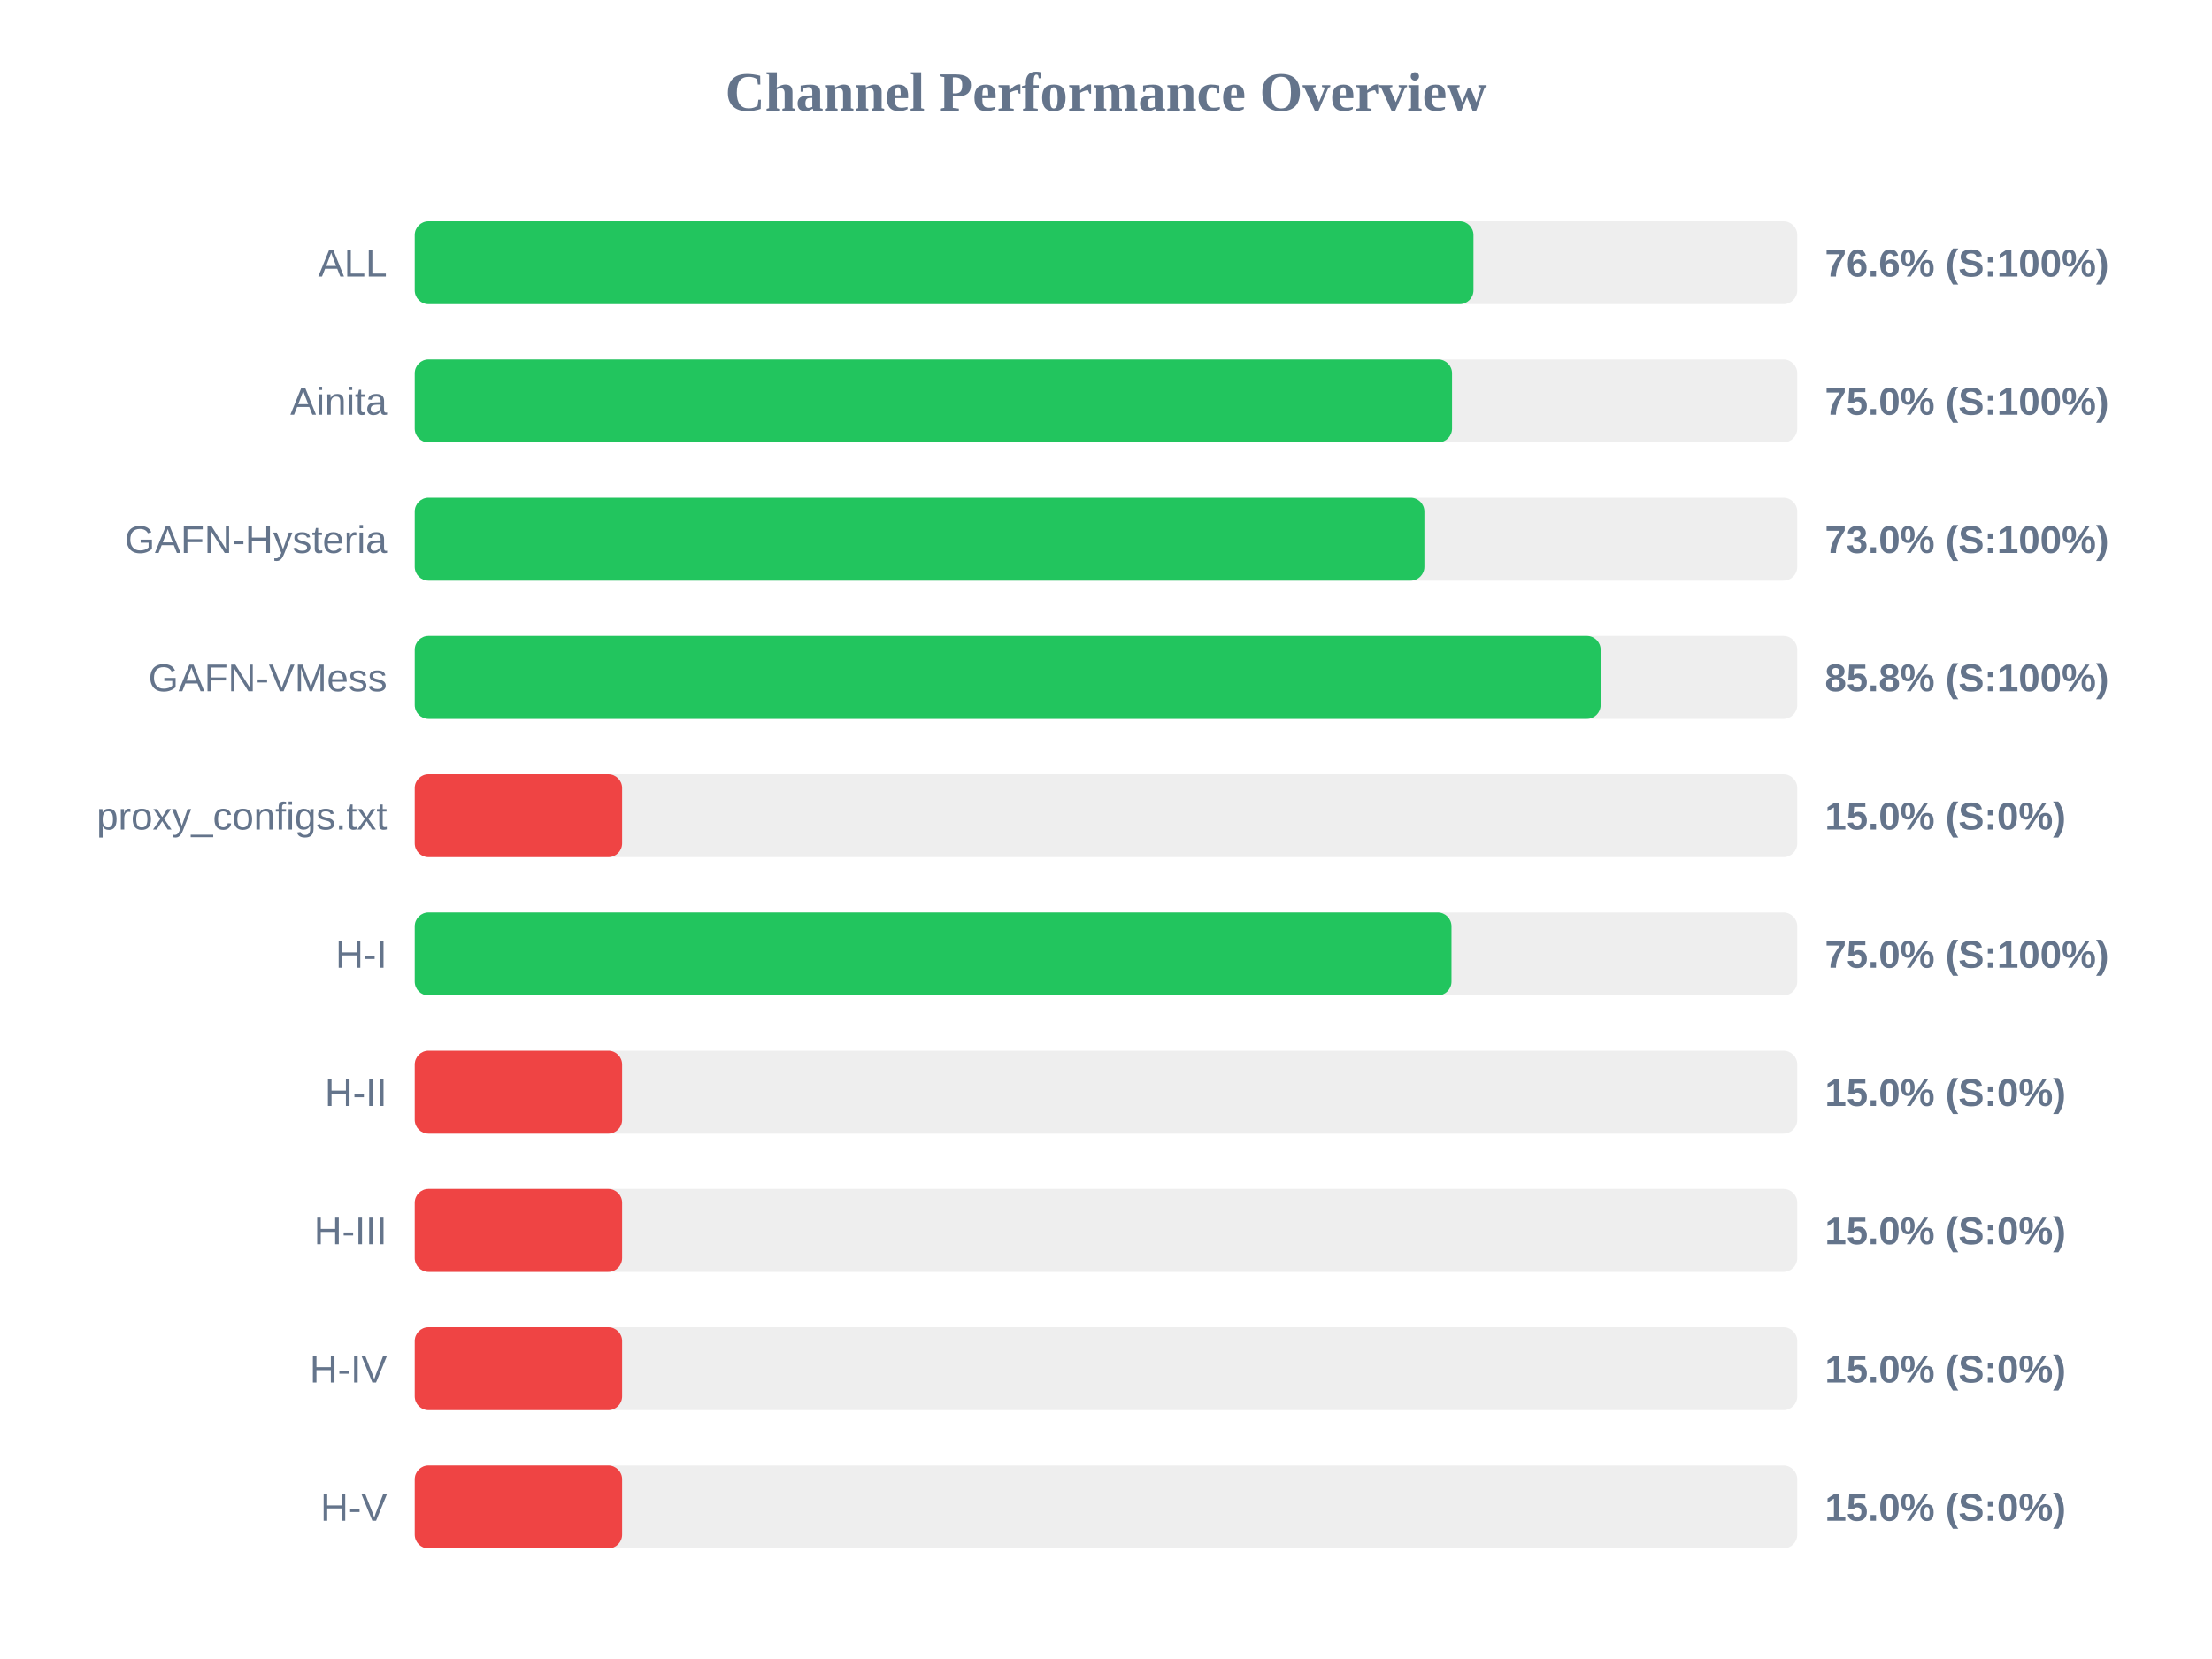
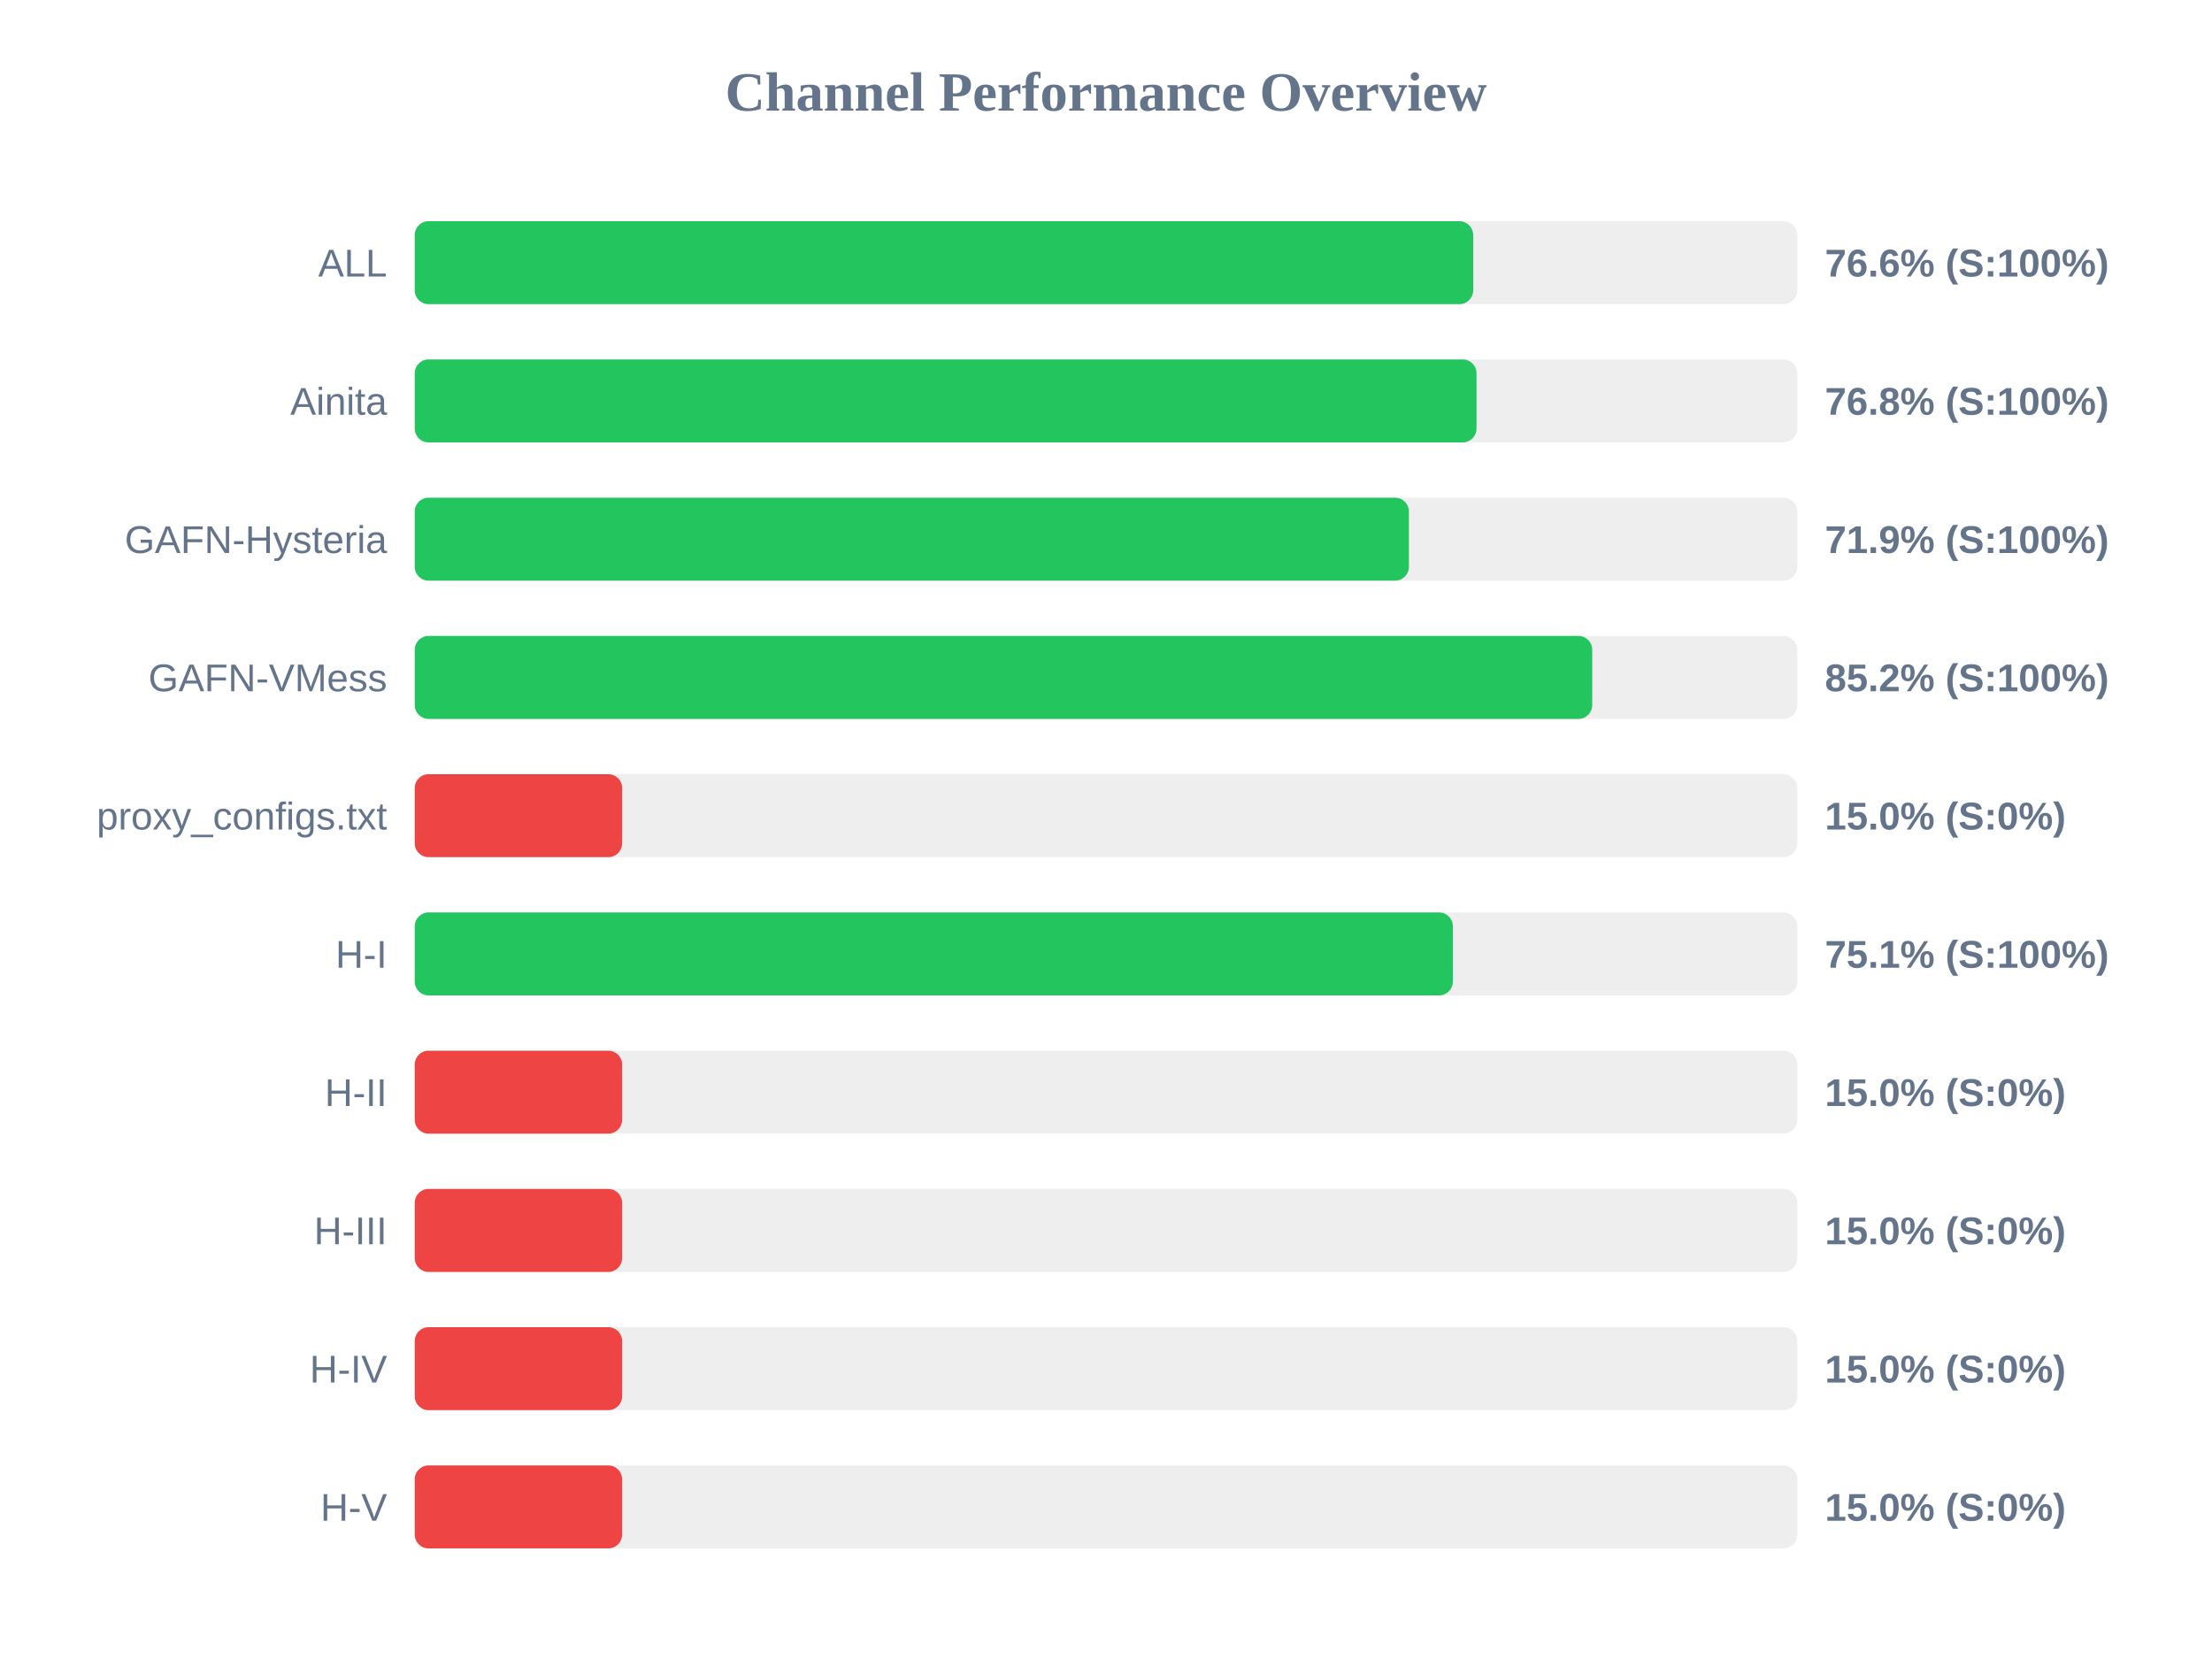
<svg xmlns="http://www.w3.org/2000/svg" width="800" height="600" version="1.1">
  <style>
        .row { font: 14px Arial; fill: #64748b; }
        .score { font: bold 14px Arial; fill: #64748b; }
    </style>
  <text x="400" y="40" text-anchor="middle" font-size="20px" font-weight="bold" fill="#64748b">Channel Performance Overview</text>
  <rect x="150" y="80" width="500" height="30" fill="#eee" rx="5" />
-   <rect x="150" y="80" width="382.9" height="30" fill="#22c55e" rx="5" />
+   <rect x="150" y="80" width="382.8" height="30" fill="#22c55e" rx="5" />
  <text x="140" y="100" text-anchor="end" class="row">ALL</text>
  <text x="660" y="100" text-anchor="start" class="score">76.6% (S:100%)</text>
  <rect x="150" y="130" width="500" height="30" fill="#eee" rx="5" />
-   <rect x="150" y="130" width="375.15" height="30" fill="#22c55e" rx="5" />
+   <rect x="150" y="130" width="384.0" height="30" fill="#22c55e" rx="5" />
  <text x="140" y="150" text-anchor="end" class="row">Ainita</text>
-   <text x="660" y="150" text-anchor="start" class="score">75.0% (S:100%)</text>
+   <text x="660" y="150" text-anchor="start" class="score">76.8% (S:100%)</text>
  <rect x="150" y="180" width="500" height="30" fill="#eee" rx="5" />
-   <rect x="150" y="180" width="365.15" height="30" fill="#22c55e" rx="5" />
+   <rect x="150" y="180" width="359.55" height="30" fill="#22c55e" rx="5" />
  <text x="140" y="200" text-anchor="end" class="row">GAFN-Hysteria</text>
-   <text x="660" y="200" text-anchor="start" class="score">73.0% (S:100%)</text>
+   <text x="660" y="200" text-anchor="start" class="score">71.9% (S:100%)</text>
  <rect x="150" y="230" width="500" height="30" fill="#eee" rx="5" />
-   <rect x="150" y="230" width="428.9" height="30" fill="#22c55e" rx="5" />
+   <rect x="150" y="230" width="425.85" height="30" fill="#22c55e" rx="5" />
  <text x="140" y="250" text-anchor="end" class="row">GAFN-VMess</text>
-   <text x="660" y="250" text-anchor="start" class="score">85.8% (S:100%)</text>
+   <text x="660" y="250" text-anchor="start" class="score">85.2% (S:100%)</text>
  <rect x="150" y="280" width="500" height="30" fill="#eee" rx="5" />
  <rect x="150" y="280" width="75.0" height="30" fill="#ef4444" rx="5" />
  <text x="140" y="300" text-anchor="end" class="row">proxy_configs.txt</text>
  <text x="660" y="300" text-anchor="start" class="score">15.0% (S:0%)</text>
  <rect x="150" y="330" width="500" height="30" fill="#eee" rx="5" />
-   <rect x="150" y="330" width="374.95" height="30" fill="#22c55e" rx="5" />
+   <rect x="150" y="330" width="375.45" height="30" fill="#22c55e" rx="5" />
  <text x="140" y="350" text-anchor="end" class="row">H-I</text>
-   <text x="660" y="350" text-anchor="start" class="score">75.0% (S:100%)</text>
+   <text x="660" y="350" text-anchor="start" class="score">75.1% (S:100%)</text>
  <rect x="150" y="380" width="500" height="30" fill="#eee" rx="5" />
  <rect x="150" y="380" width="75.0" height="30" fill="#ef4444" rx="5" />
  <text x="140" y="400" text-anchor="end" class="row">H-II</text>
  <text x="660" y="400" text-anchor="start" class="score">15.0% (S:0%)</text>
  <rect x="150" y="430" width="500" height="30" fill="#eee" rx="5" />
  <rect x="150" y="430" width="75.0" height="30" fill="#ef4444" rx="5" />
  <text x="140" y="450" text-anchor="end" class="row">H-III</text>
  <text x="660" y="450" text-anchor="start" class="score">15.0% (S:0%)</text>
  <rect x="150" y="480" width="500" height="30" fill="#eee" rx="5" />
  <rect x="150" y="480" width="75.0" height="30" fill="#ef4444" rx="5" />
  <text x="140" y="500" text-anchor="end" class="row">H-IV</text>
  <text x="660" y="500" text-anchor="start" class="score">15.0% (S:0%)</text>
  <rect x="150" y="530" width="500" height="30" fill="#eee" rx="5" />
  <rect x="150" y="530" width="75.0" height="30" fill="#ef4444" rx="5" />
  <text x="140" y="550" text-anchor="end" class="row">H-V</text>
  <text x="660" y="550" text-anchor="start" class="score">15.0% (S:0%)</text>
</svg>
